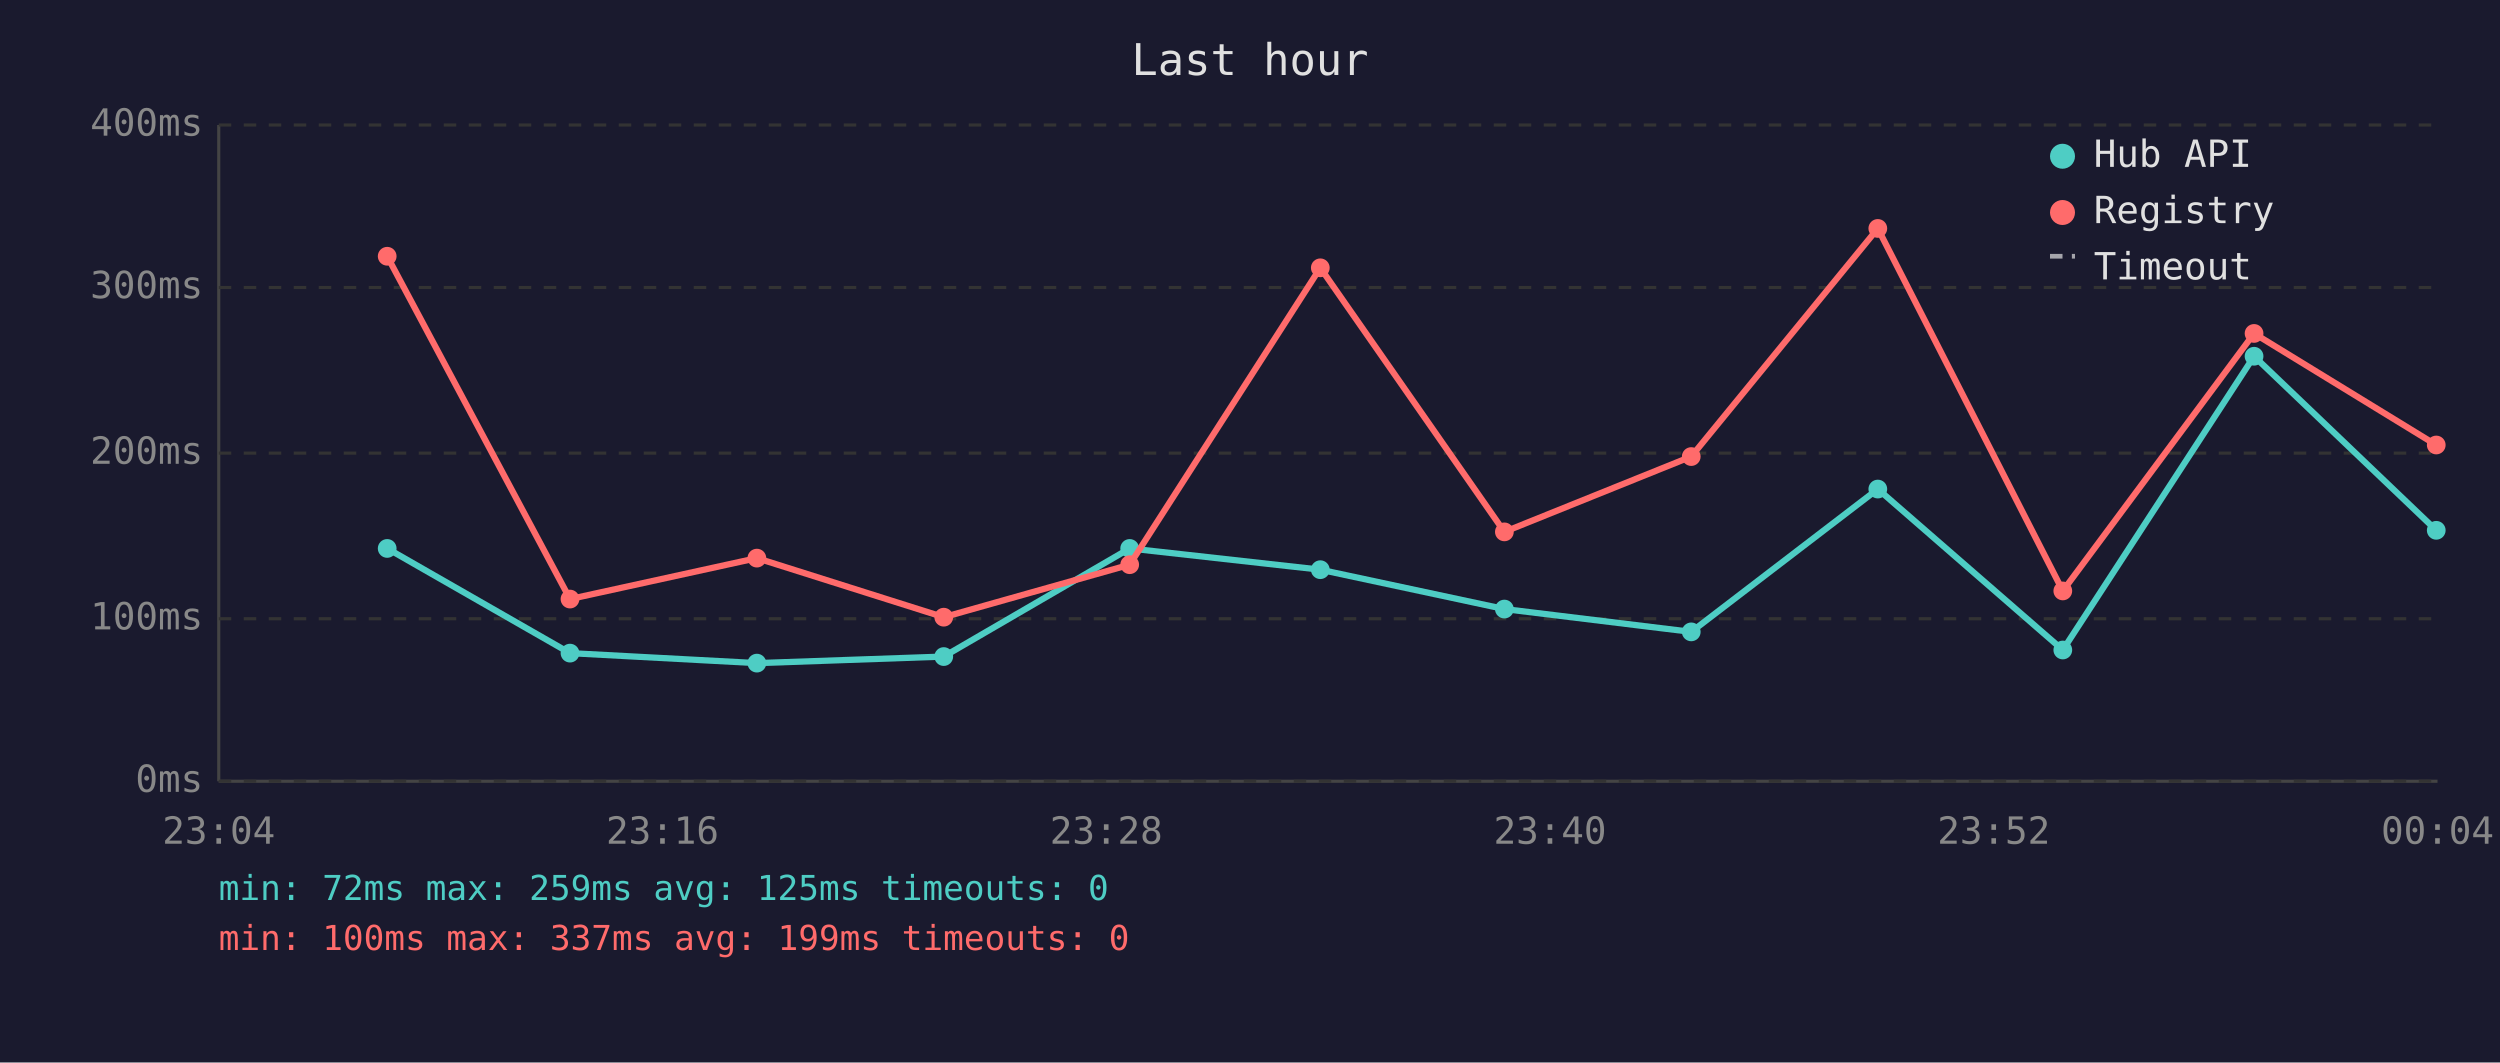
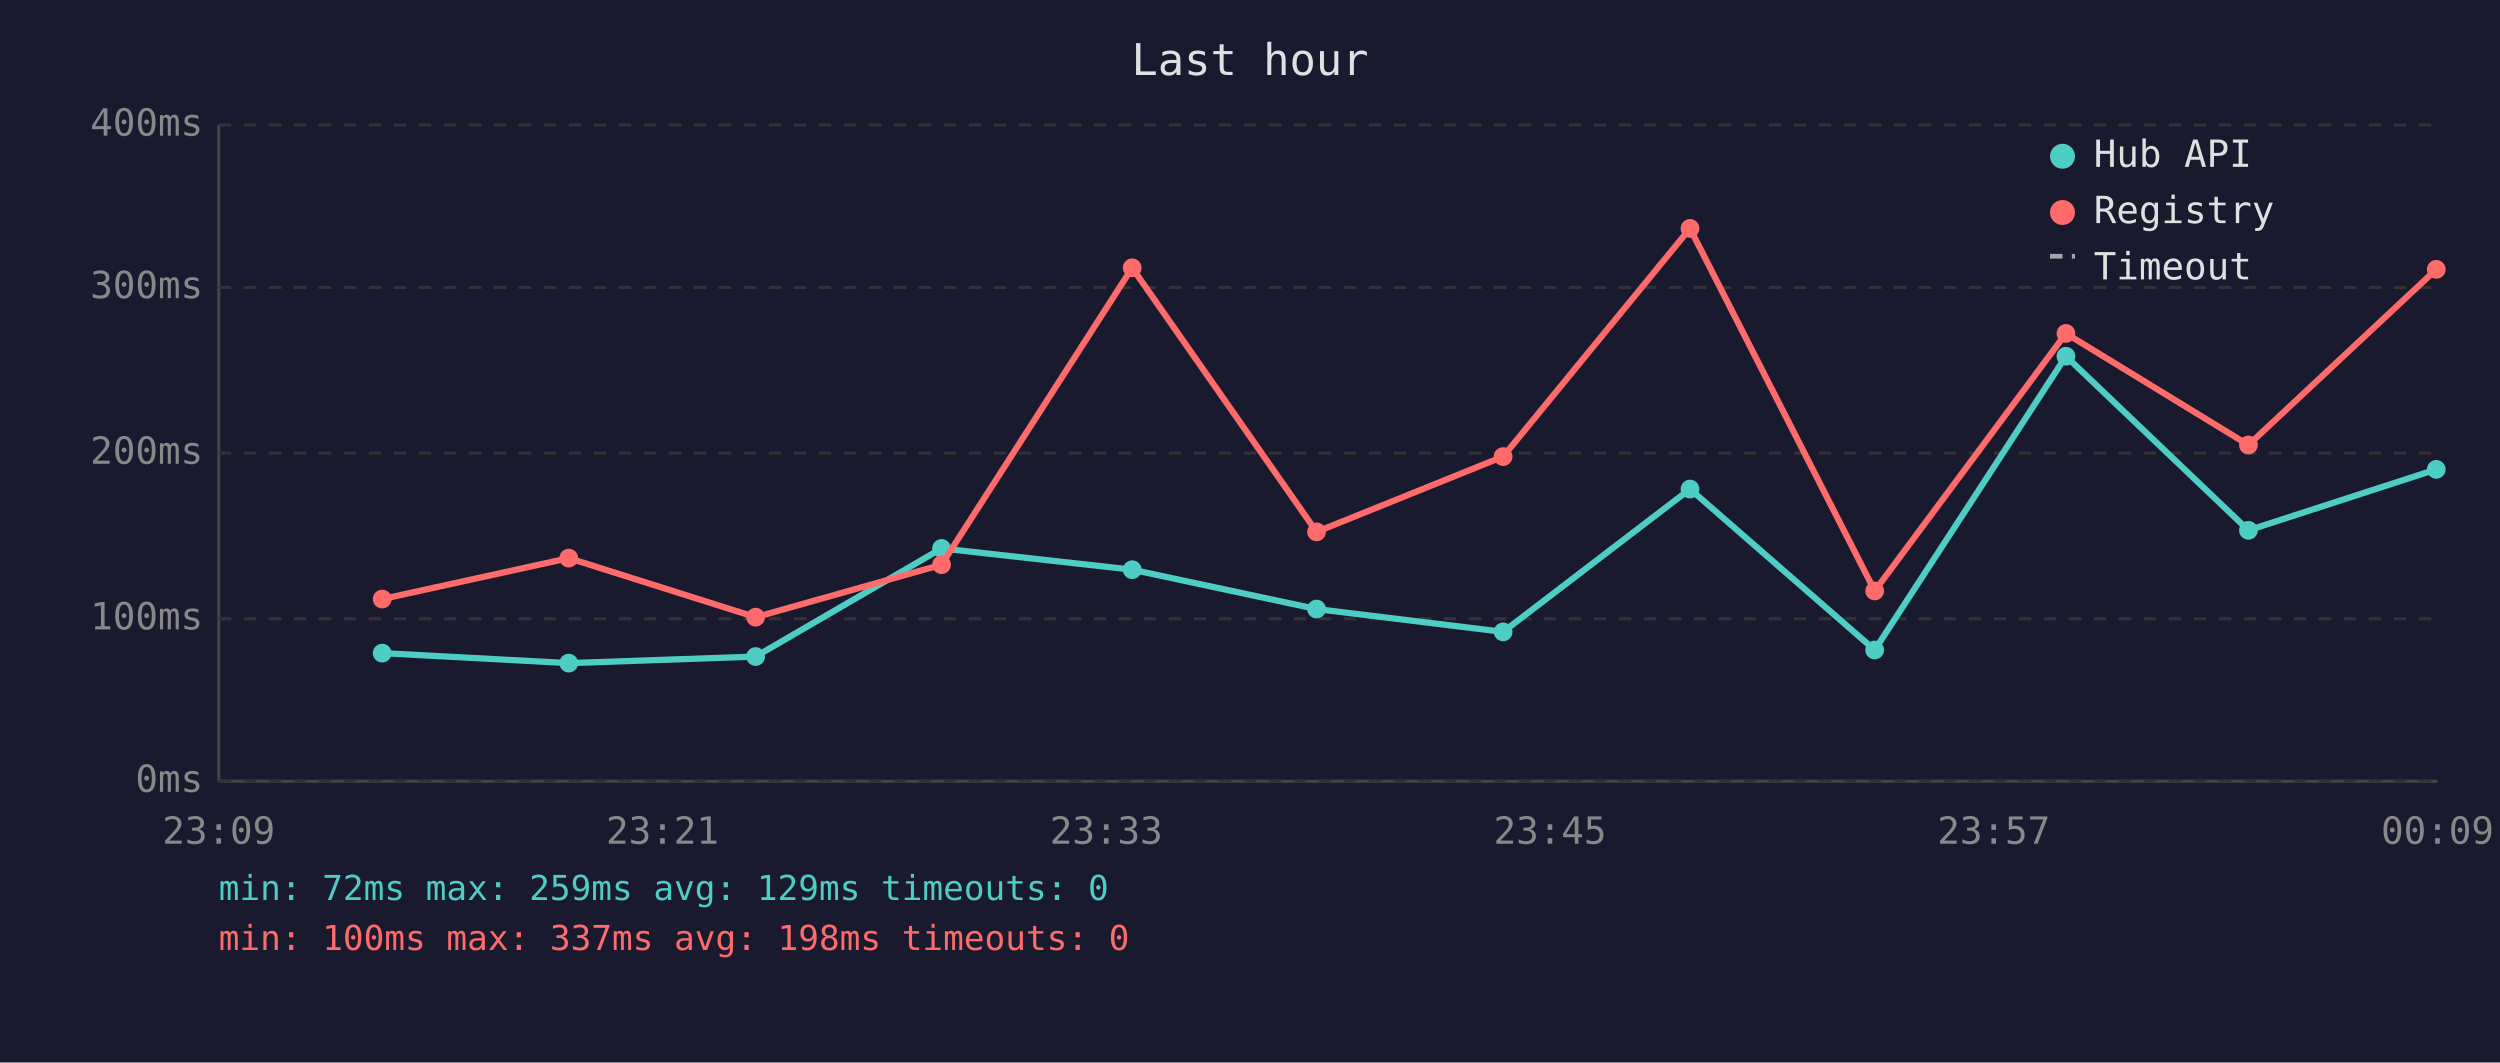
<svg xmlns="http://www.w3.org/2000/svg" viewBox="0 0 800 340" font-family="monospace" font-size="12">
  <rect width="800" height="340" fill="#1a1a2e" />
  <text x="400" y="24" fill="#e0e0e0" font-size="14" text-anchor="middle">Last hour</text>
  <line x1="70" y1="40" x2="70" y2="250" stroke="#444" stroke-width="1" />
  <line x1="70" y1="250" x2="780" y2="250" stroke="#444" stroke-width="1" />
  <line x1="70" y1="250" x2="780" y2="250" stroke="#333" stroke-width="1" stroke-dasharray="4" />
  <text x="65" y="250" fill="#888" text-anchor="end" dominant-baseline="middle">0ms</text>
  <line x1="70" y1="198" x2="780" y2="198" stroke="#333" stroke-width="1" stroke-dasharray="4" />
  <text x="65" y="198" fill="#888" text-anchor="end" dominant-baseline="middle">100ms</text>
  <line x1="70" y1="145" x2="780" y2="145" stroke="#333" stroke-width="1" stroke-dasharray="4" />
  <text x="65" y="145" fill="#888" text-anchor="end" dominant-baseline="middle">200ms</text>
  <line x1="70" y1="92" x2="780" y2="92" stroke="#333" stroke-width="1" stroke-dasharray="4" />
  <text x="65" y="92" fill="#888" text-anchor="end" dominant-baseline="middle">300ms</text>
  <line x1="70" y1="40" x2="780" y2="40" stroke="#333" stroke-width="1" stroke-dasharray="4" />
  <text x="65" y="40" fill="#888" text-anchor="end" dominant-baseline="middle">400ms</text>
-   <text x="70" y="270" fill="#888" text-anchor="middle">23:04</text>
-   <text x="212" y="270" fill="#888" text-anchor="middle">23:16</text>
-   <text x="354" y="270" fill="#888" text-anchor="middle">23:28</text>
-   <text x="496" y="270" fill="#888" text-anchor="middle">23:40</text>
-   <text x="638" y="270" fill="#888" text-anchor="middle">23:52</text>
-   <text x="780" y="270" fill="#888" text-anchor="middle">00:04</text>
-   <polyline points="123.9,175.5 182.4,209.0 242.2,212.2 302.0,210.1 361.5,175.5 422.5,182.3 481.4,194.9 541.2,202.2 600.9,156.5 660.1,208.0 721.3,114.0 779.6,169.7" fill="none" stroke="#4ecdc4" stroke-width="2" opacity="1" />
-   <circle cx="123.9" cy="175.5" r="3" fill="#4ecdc4" />
-   <circle cx="182.4" cy="209.0" r="3" fill="#4ecdc4" />
-   <circle cx="242.2" cy="212.2" r="3" fill="#4ecdc4" />
-   <circle cx="302.0" cy="210.1" r="3" fill="#4ecdc4" />
-   <circle cx="361.5" cy="175.5" r="3" fill="#4ecdc4" />
-   <circle cx="422.5" cy="182.3" r="3" fill="#4ecdc4" />
-   <circle cx="481.4" cy="194.9" r="3" fill="#4ecdc4" />
-   <circle cx="541.2" cy="202.2" r="3" fill="#4ecdc4" />
-   <circle cx="600.9" cy="156.5" r="3" fill="#4ecdc4" />
-   <circle cx="660.1" cy="208.0" r="3" fill="#4ecdc4" />
-   <circle cx="721.3" cy="114.0" r="3" fill="#4ecdc4" />
-   <circle cx="779.6" cy="169.7" r="3" fill="#4ecdc4" />
-   <polyline points="123.9,82.0 182.4,191.7 242.2,178.6 302.0,197.5 361.5,180.7 422.5,85.7 481.4,170.2 541.2,146.1 600.9,73.1 660.1,189.1 721.3,106.7 779.6,142.4" fill="none" stroke="#ff6b6b" stroke-width="2" opacity="1" />
-   <circle cx="123.9" cy="82.0" r="3" fill="#ff6b6b" />
-   <circle cx="182.4" cy="191.7" r="3" fill="#ff6b6b" />
-   <circle cx="242.2" cy="178.6" r="3" fill="#ff6b6b" />
-   <circle cx="302.0" cy="197.5" r="3" fill="#ff6b6b" />
-   <circle cx="361.5" cy="180.7" r="3" fill="#ff6b6b" />
-   <circle cx="422.5" cy="85.7" r="3" fill="#ff6b6b" />
-   <circle cx="481.4" cy="170.2" r="3" fill="#ff6b6b" />
-   <circle cx="541.2" cy="146.1" r="3" fill="#ff6b6b" />
-   <circle cx="600.9" cy="73.1" r="3" fill="#ff6b6b" />
-   <circle cx="660.1" cy="189.1" r="3" fill="#ff6b6b" />
-   <circle cx="721.3" cy="106.7" r="3" fill="#ff6b6b" />
-   <circle cx="779.6" cy="142.4" r="3" fill="#ff6b6b" />
+   <text x="70" y="270" fill="#888" text-anchor="middle">23:09</text>
+   <text x="212" y="270" fill="#888" text-anchor="middle">23:21</text>
+   <text x="354" y="270" fill="#888" text-anchor="middle">23:33</text>
+   <text x="496" y="270" fill="#888" text-anchor="middle">23:45</text>
+   <text x="638" y="270" fill="#888" text-anchor="middle">23:57</text>
+   <text x="780" y="270" fill="#888" text-anchor="middle">00:09</text>
+   <polyline points="122.3,209.0 182.0,212.2 241.8,210.1 301.3,175.5 362.3,182.3 421.3,194.9 481.0,202.2 540.8,156.5 599.9,208.0 661.1,114.0 719.5,169.7 779.6,150.2" fill="none" stroke="#4ecdc4" stroke-width="2" opacity="1" />
+   <circle cx="122.3" cy="209.0" r="3" fill="#4ecdc4" />
+   <circle cx="182.0" cy="212.2" r="3" fill="#4ecdc4" />
+   <circle cx="241.8" cy="210.1" r="3" fill="#4ecdc4" />
+   <circle cx="301.3" cy="175.5" r="3" fill="#4ecdc4" />
+   <circle cx="362.3" cy="182.3" r="3" fill="#4ecdc4" />
+   <circle cx="421.3" cy="194.9" r="3" fill="#4ecdc4" />
+   <circle cx="481.0" cy="202.2" r="3" fill="#4ecdc4" />
+   <circle cx="540.8" cy="156.5" r="3" fill="#4ecdc4" />
+   <circle cx="599.9" cy="208.0" r="3" fill="#4ecdc4" />
+   <circle cx="661.1" cy="114.0" r="3" fill="#4ecdc4" />
+   <circle cx="719.5" cy="169.7" r="3" fill="#4ecdc4" />
+   <circle cx="779.6" cy="150.2" r="3" fill="#4ecdc4" />
+   <polyline points="122.3,191.7 182.0,178.6 241.8,197.5 301.3,180.7 362.3,85.7 421.3,170.2 481.0,146.1 540.8,73.1 599.9,189.1 661.1,106.7 719.5,142.4 779.6,86.2" fill="none" stroke="#ff6b6b" stroke-width="2" opacity="1" />
+   <circle cx="122.3" cy="191.7" r="3" fill="#ff6b6b" />
+   <circle cx="182.0" cy="178.6" r="3" fill="#ff6b6b" />
+   <circle cx="241.8" cy="197.5" r="3" fill="#ff6b6b" />
+   <circle cx="301.3" cy="180.7" r="3" fill="#ff6b6b" />
+   <circle cx="362.3" cy="85.7" r="3" fill="#ff6b6b" />
+   <circle cx="421.3" cy="170.2" r="3" fill="#ff6b6b" />
+   <circle cx="481.0" cy="146.1" r="3" fill="#ff6b6b" />
+   <circle cx="540.8" cy="73.1" r="3" fill="#ff6b6b" />
+   <circle cx="599.9" cy="189.1" r="3" fill="#ff6b6b" />
+   <circle cx="661.1" cy="106.7" r="3" fill="#ff6b6b" />
+   <circle cx="719.5" cy="142.4" r="3" fill="#ff6b6b" />
+   <circle cx="779.6" cy="86.2" r="3" fill="#ff6b6b" />
  <circle cx="660" cy="50" r="4" fill="#4ecdc4" />
  <text x="670" y="50" fill="#e0e0e0" dominant-baseline="middle">Hub API</text>
  <circle cx="660" cy="68" r="4" fill="#ff6b6b" />
  <text x="670" y="68" fill="#e0e0e0" dominant-baseline="middle">Registry</text>
  <line x1="656" y1="82" x2="664" y2="82" stroke="#e0e0e0" stroke-width="1.5" stroke-dasharray="4,3" opacity="0.7" />
  <text x="670" y="86" fill="#e0e0e0" dominant-baseline="middle">Timeout</text>
-   <text x="70" y="288" fill="#4ecdc4" font-size="11">min: 72ms  max: 259ms  avg: 125ms  timeouts: 0</text>
-   <text x="70" y="304" fill="#ff6b6b" font-size="11">min: 100ms  max: 337ms  avg: 199ms  timeouts: 0</text>
+   <text x="70" y="288" fill="#4ecdc4" font-size="11">min: 72ms  max: 259ms  avg: 129ms  timeouts: 0</text>
+   <text x="70" y="304" fill="#ff6b6b" font-size="11">min: 100ms  max: 337ms  avg: 198ms  timeouts: 0</text>
</svg>
